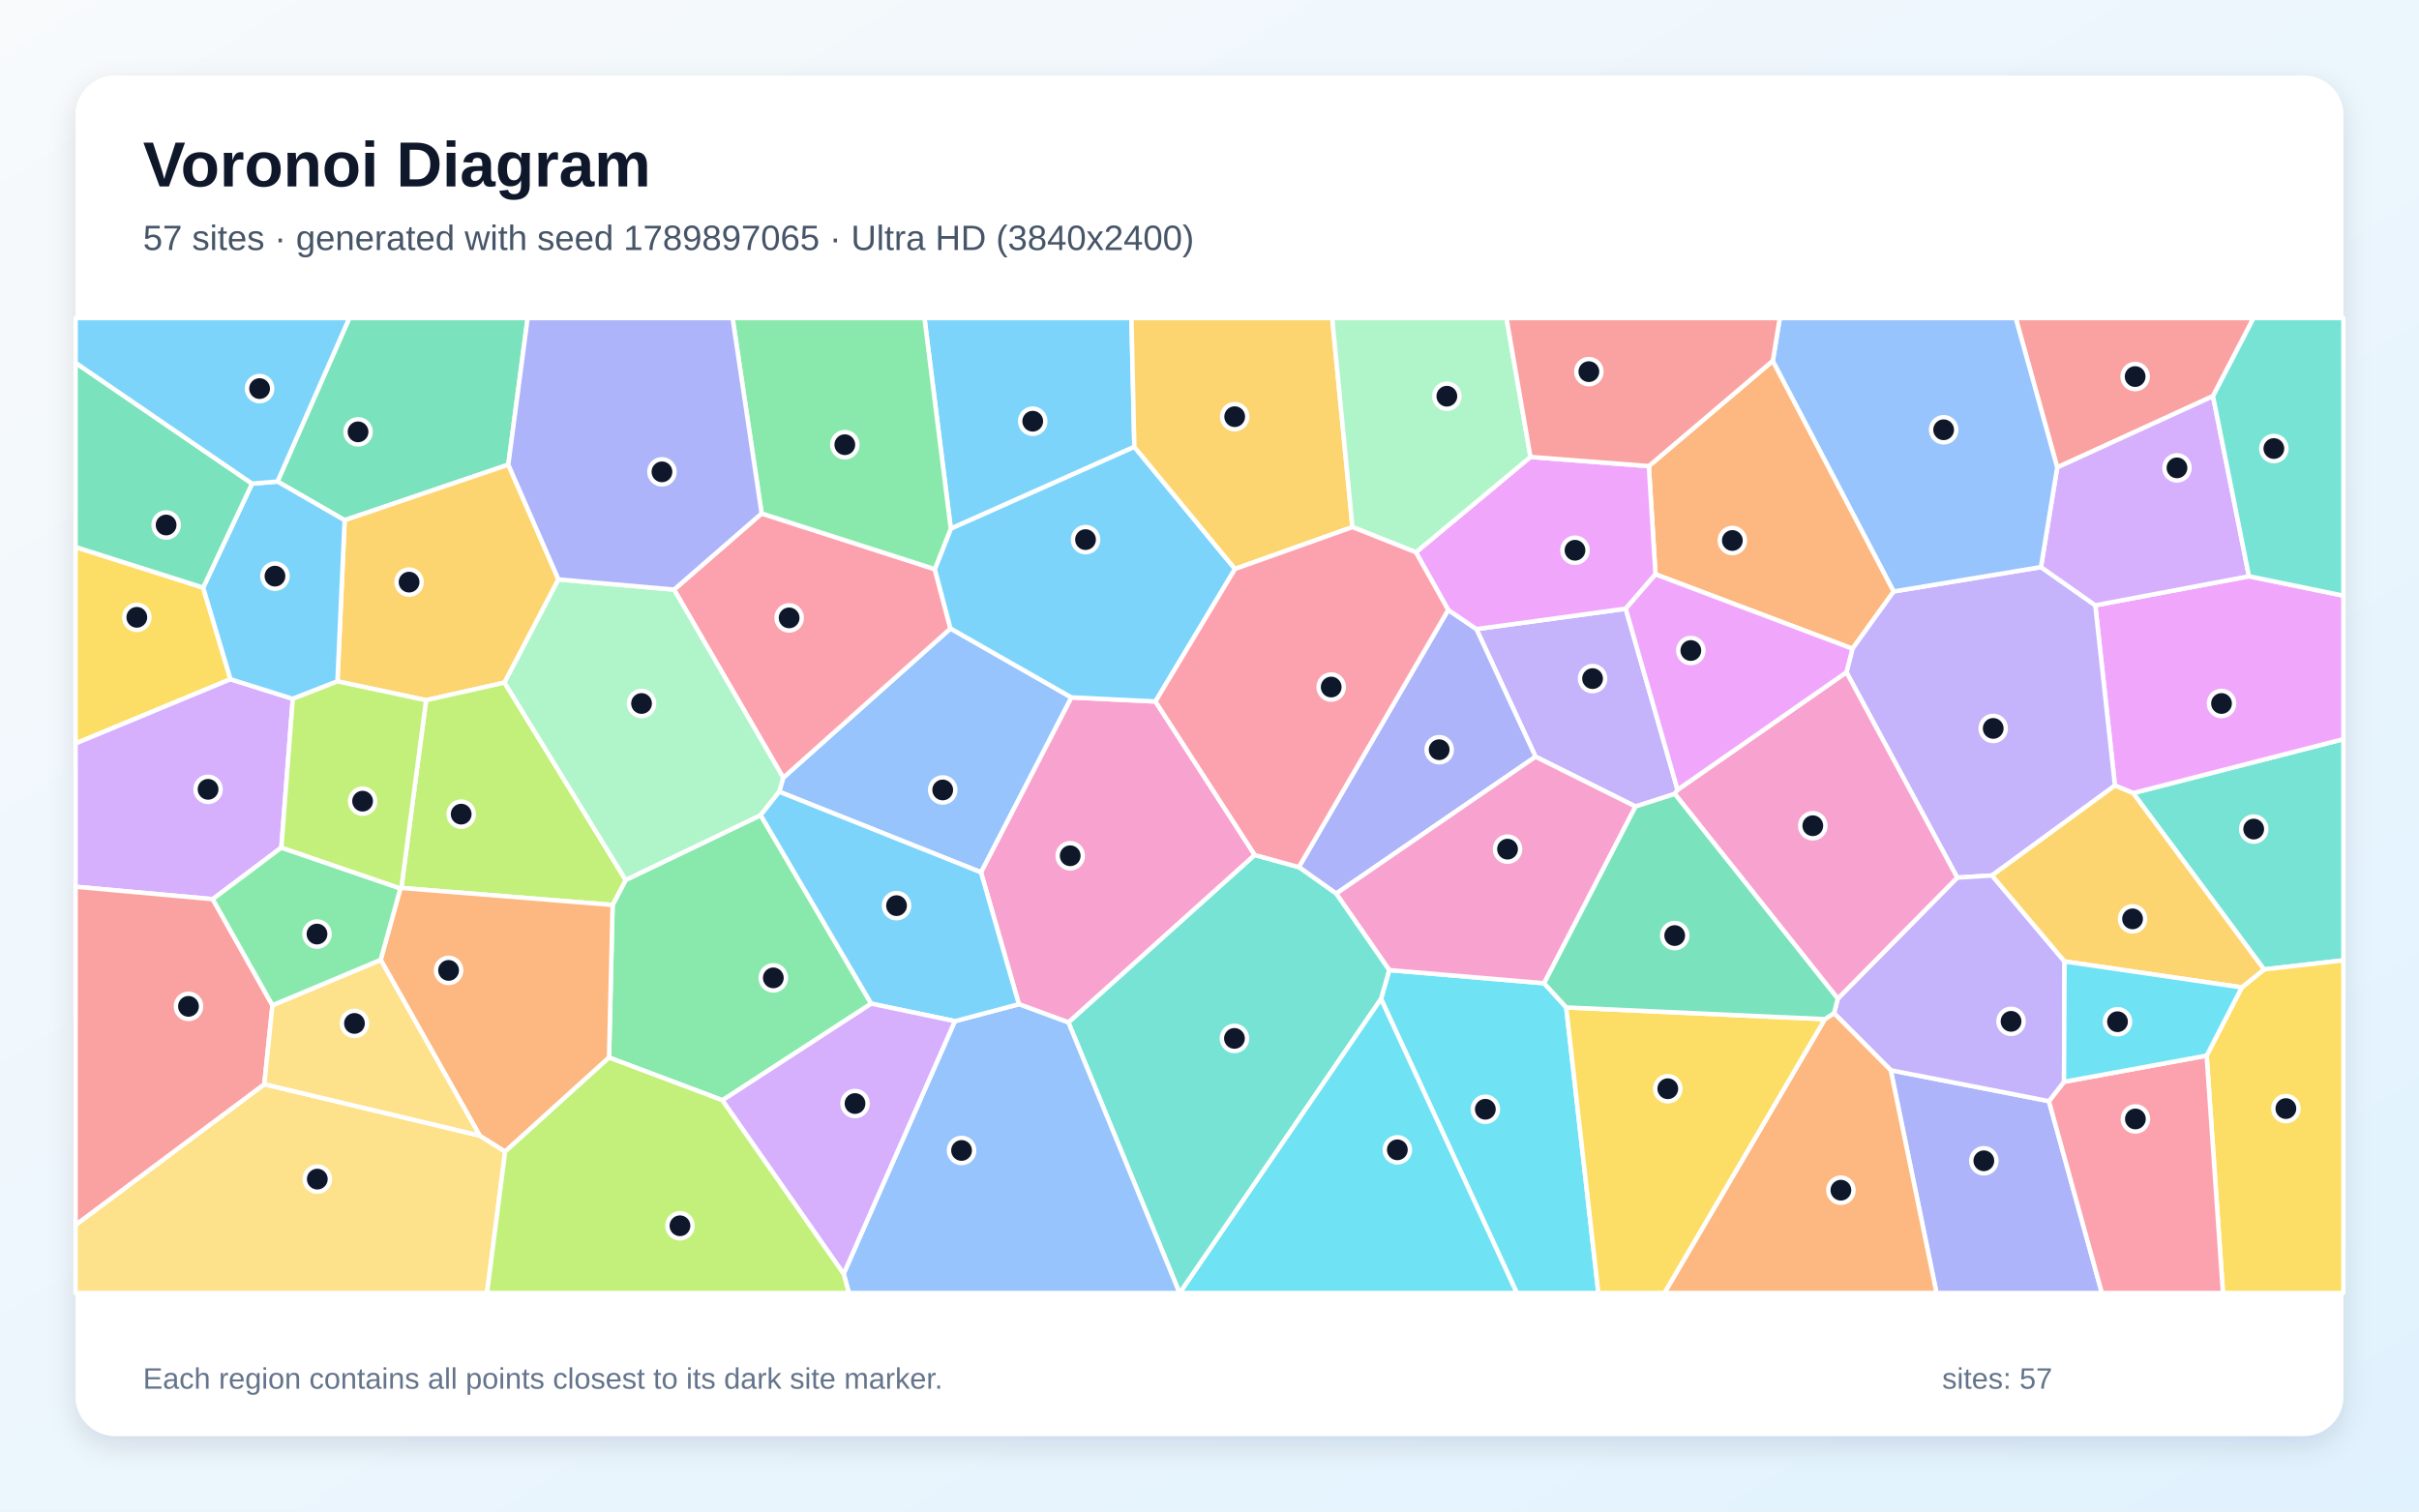
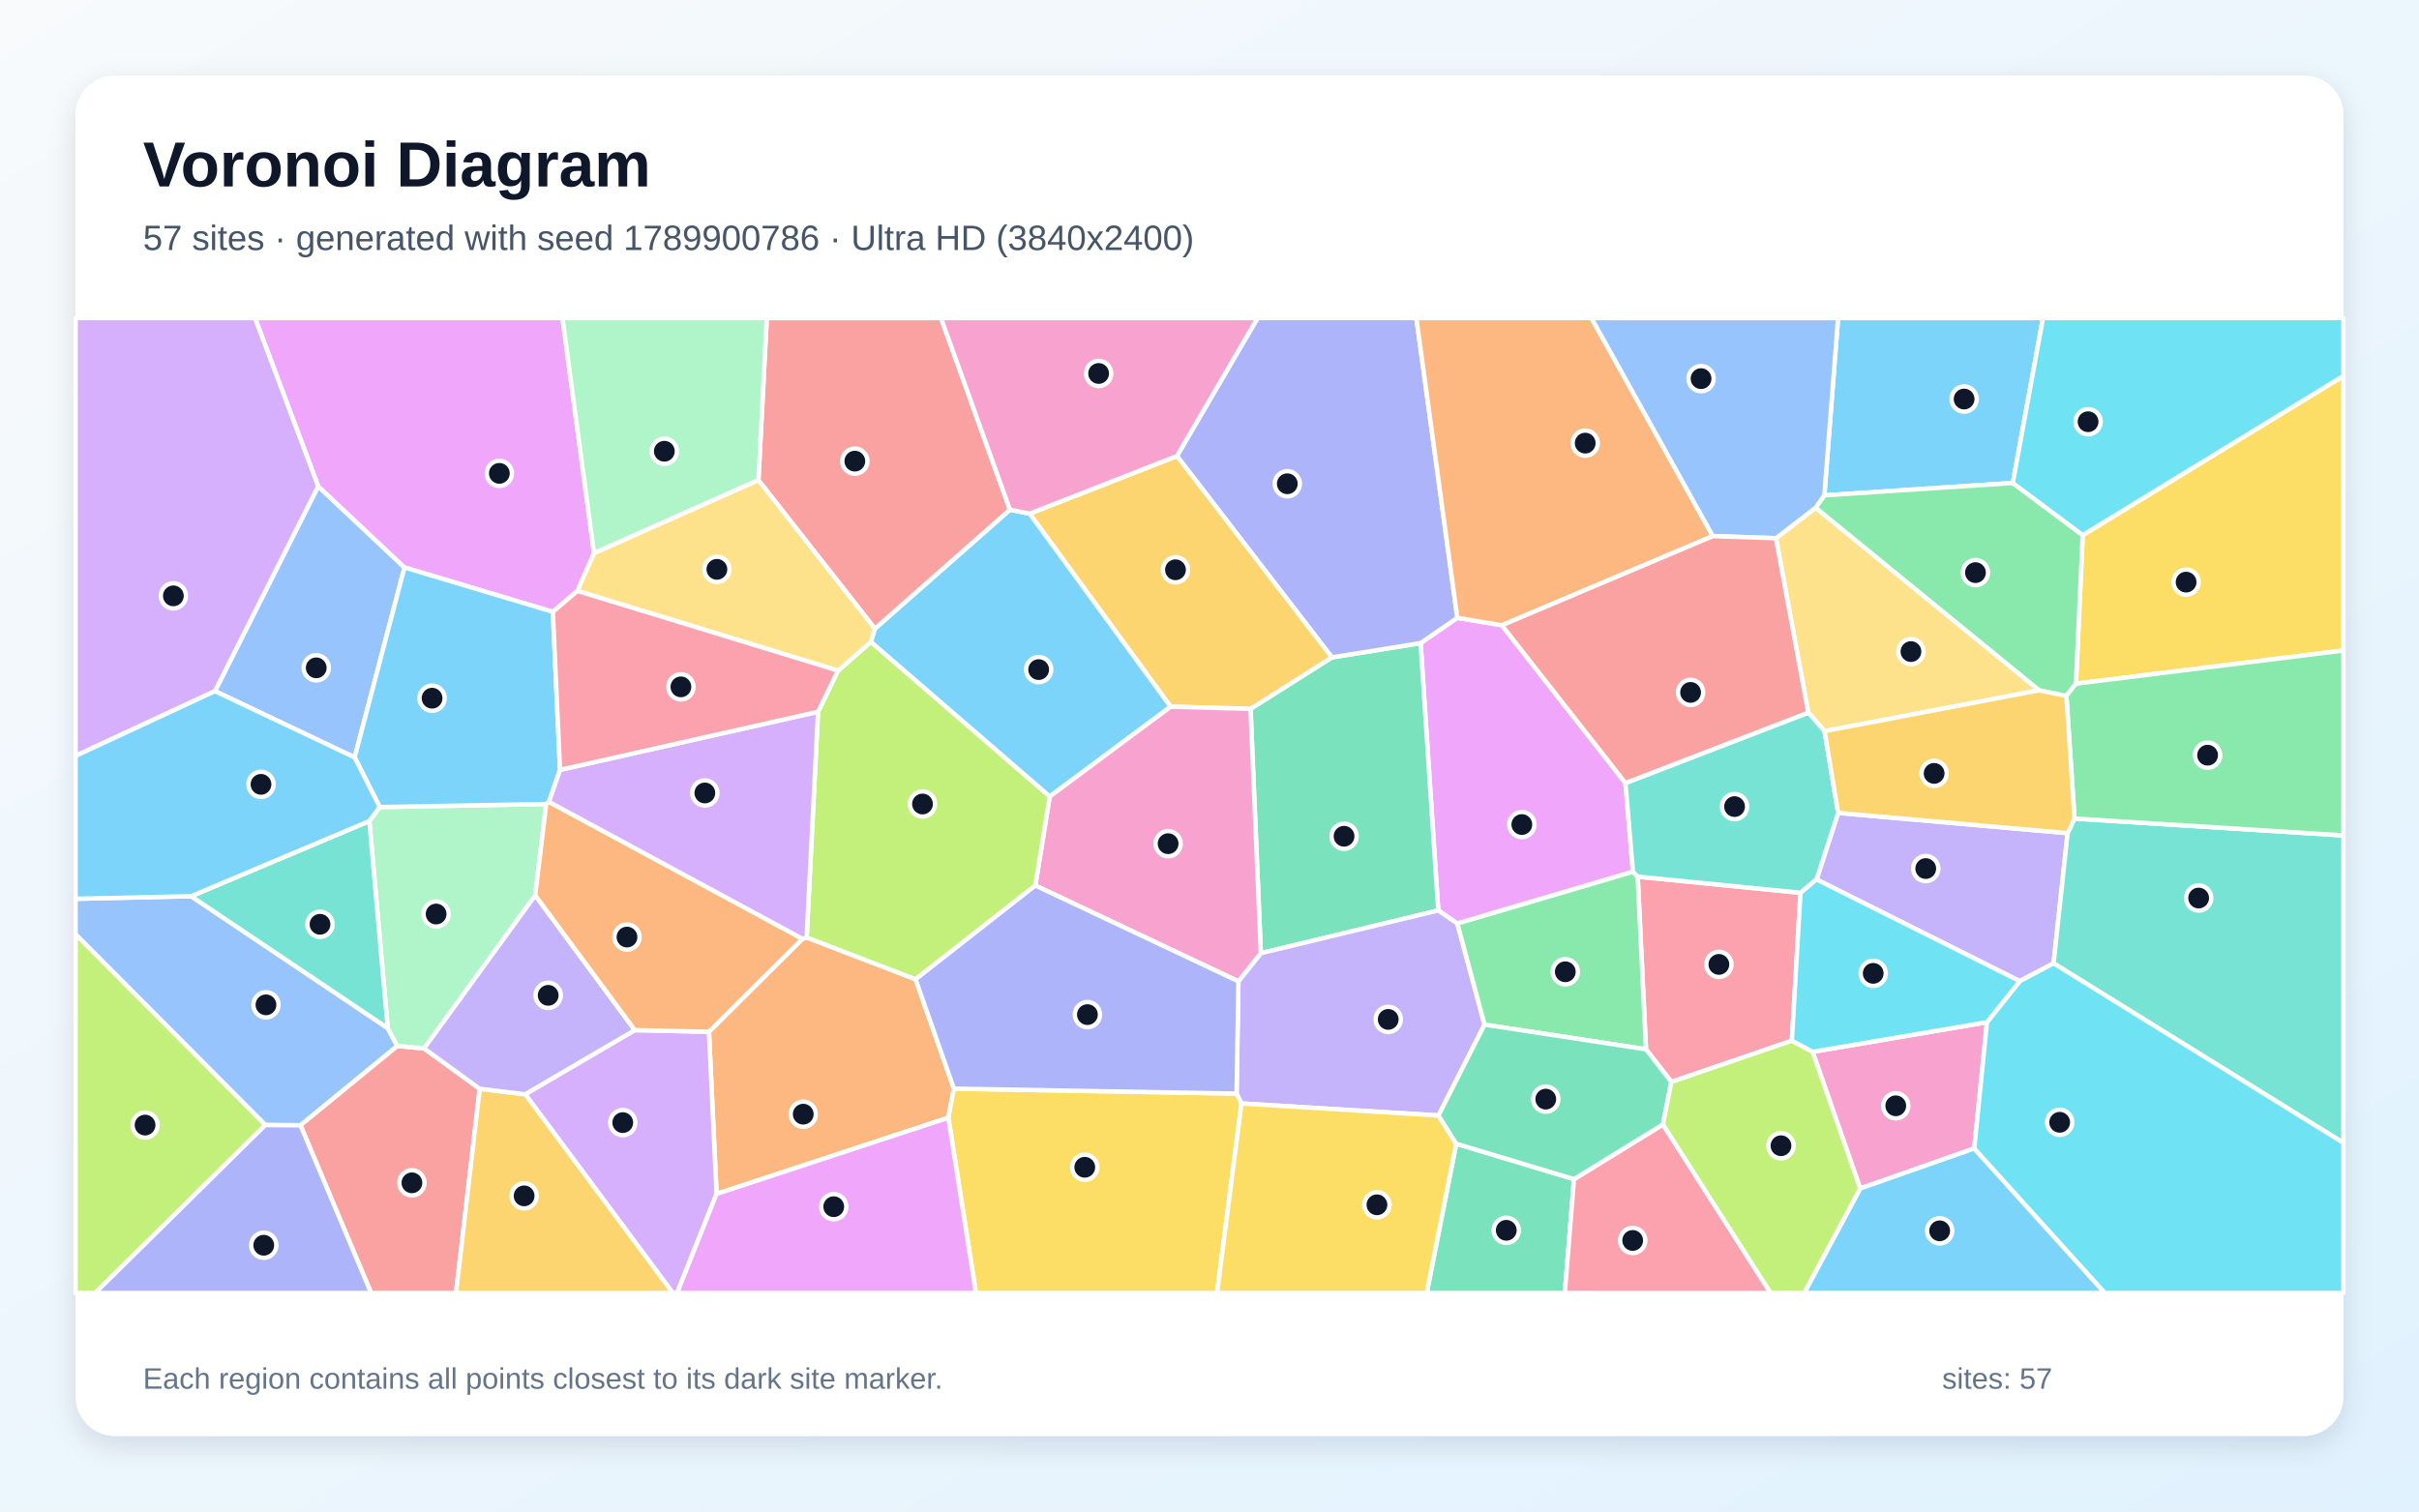
<svg xmlns="http://www.w3.org/2000/svg" width="3840" height="2400" viewBox="0 0 3840 2400" role="img" aria-labelledby="title description">
  <defs>
    <linearGradient id="background" x1="0" y1="0" x2="1" y2="1">
      <stop stop-color="#F8FAFC" />
      <stop offset="1" stop-color="#E0F2FE" />
    </linearGradient>
    <filter id="shadow" x="-5%" y="-5%" width="110%" height="110%">
      <feDropShadow dx="0" dy="15" stdDeviation="22" flood-color="#0F172A" flood-opacity=".12" />
    </filter>
  </defs>
  <rect width="3840" height="2400" fill="url(#background)" />
  <rect x="120" y="120" width="3600" height="2160" rx="63" fill="#FFFFFF" filter="url(#shadow)" />
  <g font-family="Arial, sans-serif">
    <text x="227" y="296" font-size="101" font-weight="700" fill="#0F172A">Voronoi Diagram</text>
-     <text x="227" y="397" font-size="56" fill="#475569">57 sites · generated with seed 1789897065 · Ultra HD (3840x2400)</text>
+     <text x="227" y="397" font-size="56" fill="#475569">57 sites · generated with seed 1789900786 · Ultra HD (3840x2400)</text>
  </g>
  <g stroke="#FFFFFF" stroke-width="7" stroke-linejoin="round">
-     <polygon points="1800.7,709.6 1509.3,839.5 1467.5,505.0 1796.1,505.0" fill="#38BDF8" fill-opacity="0.65" />
-     <polygon points="2663.0,1254.0 2658.6,1260.6 2596.3,1280.6 2437.6,1201.5 2343.7,998.9 2580.7,966.5" fill="#A78BFA" fill-opacity="0.65" />
-     <polygon points="1991.9,1357.6 1696.1,1623.5 1617.4,1594.5 1557.2,1385.0 1700.6,1107.3 1834.2,1113.8" fill="#F472B6" fill-opacity="0.65" />
-     <polygon points="2814.2,572.9 3006.2,939.1 2940.7,1030.0 2628.0,911.9 2617.4,740.1" fill="#FB923C" fill-opacity="0.65" />
-     <polygon points="322.5,933.0 365.9,1078.5 120.0,1180.5 120.0,868.6" fill="#FACC15" fill-opacity="0.65" />
-     <polygon points="1146.9,1747.0 966.8,1679.2 972.4,1436.9 993.2,1397.2 1207.5,1294.3 1383.0,1593.6" fill="#4ADE80" fill-opacity="0.65" />
-     <polygon points="3594.0,1539.3 3386.2,1259.3 3720.0,1173.6 3720.0,1524.8" fill="#2DD4BF" fill-opacity="0.65" />
-     <polygon points="1236.9,1257.1 1243.3,1234.9 1508.8,997.9 1700.6,1107.3 1557.2,1385.0" fill="#60A5FA" fill-opacity="0.65" />
-     <polygon points="3386.2,1259.3 3357.3,1247.3 3326.1,961.1 3570.1,915.0 3720.0,945.8 3720.0,1173.6" fill="#E879F9" fill-opacity="0.65" />
-     <polygon points="806.9,737.8 547.1,826.0 440.5,764.6 554.5,505.0 837.6,505.0" fill="#34D399" fill-opacity="0.65" />
-     <polygon points="3513.0,629.0 3265.7,742.2 3199.8,505.0 3577.4,505.0" fill="#F87171" fill-opacity="0.65" />
-     <polygon points="2121.1,1418.9 2061.8,1376.8 2298.9,968.4 2343.7,998.9 2437.6,1201.5" fill="#818CF8" fill-opacity="0.65" />
-     <polygon points="886.5,920.0 800.9,1083.8 676.4,1111.8 535.7,1081.9 547.1,826.0 806.9,737.8" fill="#FBBF24" fill-opacity="0.65" />
-     <polygon points="637.1,1409.9 676.4,1111.8 800.9,1083.8 993.2,1397.2 972.4,1436.9" fill="#A3E635" fill-opacity="0.65" />
-     <polygon points="446.6,1345.8 337.7,1427.7 120.0,1408.0 120.0,1180.5 365.9,1078.5 464.8,1109.6" fill="#C084FC" fill-opacity="0.65" />
-     <polygon points="1209.0,815.3 1483.9,903.7 1508.8,997.9 1243.3,1234.9 1070.0,936.2" fill="#FB7185" fill-opacity="0.65" />
-     <polygon points="2192.3,1586.1 2205.3,1540.3 2451.2,1561.2 2486.3,1599.6 2537.3,2053.0 2407.8,2053.0" fill="#22D3EE" fill-opacity="0.65" />
-     <polygon points="1070.0,936.2 1243.3,1234.9 1236.9,1257.1 1207.5,1294.3 993.2,1397.2 800.9,1083.8 886.5,920.0" fill="#86EFAC" fill-opacity="0.65" />
-     <polygon points="120.0,1944.9 419.6,1721.5 761.5,1803.1 801.9,1828.5 773.1,2053.0 120.0,2053.0" fill="#FCD34D" fill-opacity="0.65" />
-     <polygon points="400.1,767.9 440.5,764.6 547.1,826.0 535.7,1081.9 464.8,1109.6 365.9,1078.5 322.5,933.0" fill="#38BDF8" fill-opacity="0.65" />
-     <polygon points="1960.5,903.4 1834.2,1113.8 1700.6,1107.3 1508.8,997.9 1483.9,903.7 1509.3,839.5 1800.7,709.6" fill="#38BDF8" fill-opacity="0.65" />
-     <polygon points="3162.2,1390.1 3107.0,1393.5 2931.1,1067.4 2940.7,1030.0 3006.2,939.1 3239.9,900.4 3326.1,961.1 3357.3,1247.3" fill="#A78BFA" fill-opacity="0.65" />
-     <polygon points="2451.2,1561.2 2205.3,1540.3 2121.1,1418.9 2437.6,1201.5 2596.3,1280.6" fill="#F472B6" fill-opacity="0.65" />
-     <polygon points="801.9,1828.5 761.5,1803.1 604.3,1524.1 635.6,1410.6 637.1,1409.9 972.4,1436.9 966.8,1679.2" fill="#FB923C" fill-opacity="0.65" />
-     <polygon points="3502.9,1676.1 3558.7,1567.8 3594.0,1539.3 3720.0,1524.8 3720.0,2053.0 3528.8,2053.0" fill="#FACC15" fill-opacity="0.65" />
-     <polygon points="1483.9,903.7 1209.0,815.3 1162.9,505.0 1467.5,505.0 1509.3,839.5" fill="#4ADE80" fill-opacity="0.65" />
-     <polygon points="1696.1,1623.5 1991.9,1357.6 2061.8,1376.8 2121.1,1418.9 2205.3,1540.3 2192.3,1586.1 1872.9,2053.0 1872.4,2053.0" fill="#2DD4BF" fill-opacity="0.65" />
-     <polygon points="1339.3,2022.4 1515.8,1621.4 1617.4,1594.5 1696.1,1623.5 1872.4,2053.0 1347.5,2053.0" fill="#60A5FA" fill-opacity="0.65" />
-     <polygon points="2247.6,876.9 2429.5,725.5 2617.4,740.1 2628.0,911.9 2580.7,966.5 2343.7,998.9 2298.9,968.4" fill="#E879F9" fill-opacity="0.65" />
-     <polygon points="400.1,767.9 322.5,933.0 120.0,868.6 120.0,576.1" fill="#34D399" fill-opacity="0.65" />
-     <polygon points="432.5,1596.2 419.6,1721.5 120.0,1944.9 120.0,1408.0 337.7,1427.7" fill="#F87171" fill-opacity="0.65" />
-     <polygon points="3001.4,1699.3 3252.5,1748.4 3336.6,2053.0 3074.1,2053.0" fill="#818CF8" fill-opacity="0.65" />
-     <polygon points="2146.9,836.9 1960.5,903.4 1800.7,709.6 1796.1,505.0 2114.8,505.0" fill="#FBBF24" fill-opacity="0.65" />
-     <polygon points="801.9,1828.5 966.8,1679.2 1146.9,1747.0 1339.3,2022.4 1347.5,2053.0 773.1,2053.0" fill="#A3E635" fill-opacity="0.65" />
-     <polygon points="3570.1,915.0 3326.1,961.1 3239.9,900.4 3265.7,742.2 3513.0,629.0" fill="#C084FC" fill-opacity="0.65" />
-     <polygon points="3252.5,1748.4 3276.5,1717.7 3502.9,1676.1 3528.8,2053.0 3336.6,2053.0" fill="#FB7185" fill-opacity="0.65" />
-     <polygon points="2192.3,1586.1 2407.8,2053.0 1872.9,2053.0" fill="#22D3EE" fill-opacity="0.65" />
-     <polygon points="2429.5,725.5 2247.6,876.9 2146.9,836.9 2114.8,505.0 2391.4,505.0" fill="#86EFAC" fill-opacity="0.65" />
-     <polygon points="604.3,1524.1 761.5,1803.1 419.6,1721.5 432.5,1596.2" fill="#FCD34D" fill-opacity="0.65" />
-     <polygon points="440.5,764.6 400.1,767.9 120.0,576.1 120.0,505.0 554.5,505.0" fill="#38BDF8" fill-opacity="0.65" />
-     <polygon points="1515.8,1621.4 1383.0,1593.6 1207.5,1294.3 1236.9,1257.1 1557.2,1385.0 1617.4,1594.5" fill="#38BDF8" fill-opacity="0.65" />
-     <polygon points="3277.3,1526.6 3276.5,1717.7 3252.5,1748.4 3001.4,1699.3 2911.4,1608.7 2917.3,1585.7 3107.0,1393.5 3162.2,1390.1" fill="#A78BFA" fill-opacity="0.65" />
-     <polygon points="2917.3,1585.7 2658.6,1260.6 2663.0,1254.0 2931.1,1067.4 3107.0,1393.5" fill="#F472B6" fill-opacity="0.65" />
-     <polygon points="2896.8,1618.2 2911.4,1608.7 3001.4,1699.3 3074.1,2053.0 2642.1,2053.0" fill="#FB923C" fill-opacity="0.65" />
-     <polygon points="2486.3,1599.6 2896.8,1618.2 2642.1,2053.0 2537.3,2053.0" fill="#FACC15" fill-opacity="0.65" />
-     <polygon points="635.6,1410.6 604.3,1524.1 432.5,1596.2 337.7,1427.7 446.6,1345.8" fill="#4ADE80" fill-opacity="0.65" />
-     <polygon points="3570.1,915.0 3513.0,629.0 3577.4,505.0 3720.0,505.0 3720.0,945.8" fill="#2DD4BF" fill-opacity="0.65" />
-     <polygon points="3265.7,742.2 3239.9,900.4 3006.2,939.1 2814.2,572.9 2825.3,505.0 3199.8,505.0" fill="#60A5FA" fill-opacity="0.65" />
-     <polygon points="2931.1,1067.4 2663.0,1254.0 2580.7,966.5 2628.0,911.9 2940.7,1030.0" fill="#E879F9" fill-opacity="0.65" />
-     <polygon points="2917.3,1585.7 2911.4,1608.7 2896.8,1618.2 2486.3,1599.6 2451.2,1561.2 2596.3,1280.6 2658.6,1260.6" fill="#34D399" fill-opacity="0.65" />
-     <polygon points="2814.2,572.9 2617.4,740.1 2429.5,725.5 2391.4,505.0 2825.3,505.0" fill="#F87171" fill-opacity="0.65" />
-     <polygon points="1209.0,815.3 1070.0,936.2 886.5,920.0 806.9,737.8 837.6,505.0 1162.9,505.0" fill="#818CF8" fill-opacity="0.65" />
-     <polygon points="3558.7,1567.8 3277.3,1526.6 3162.2,1390.1 3357.3,1247.3 3386.2,1259.3 3594.0,1539.3" fill="#FBBF24" fill-opacity="0.65" />
-     <polygon points="635.6,1410.6 446.6,1345.8 464.8,1109.6 535.7,1081.9 676.4,1111.8 637.1,1409.9" fill="#A3E635" fill-opacity="0.65" />
-     <polygon points="1146.9,1747.0 1383.0,1593.6 1515.8,1621.4 1339.3,2022.4" fill="#C084FC" fill-opacity="0.65" />
-     <polygon points="2146.9,836.9 2247.6,876.9 2298.9,968.4 2061.8,1376.8 1991.9,1357.6 1834.2,1113.8 1960.5,903.4" fill="#FB7185" fill-opacity="0.65" />
-     <polygon points="3276.5,1717.7 3277.3,1526.6 3558.7,1567.8 3502.9,1676.1" fill="#22D3EE" fill-opacity="0.65" />
+     <polygon points="3195.2,766.9 2896.0,786.5 2917.8,505.0 3243.1,505.0" fill="#38BDF8" fill-opacity="0.65" />
+     <polygon points="2883.7,1396.4 2917.9,1290.7 3282.2,1322.9 3259.9,1529.6 3206.2,1557.9" fill="#A78BFA" fill-opacity="0.65" />
+     <polygon points="3154.2,1623.0 3134.0,1823.5 2952.9,1887.1 2877.4,1670.1" fill="#F472B6" fill-opacity="0.65" />
+     <polygon points="1137.5,1895.7 1125.4,1638.3 1273.8,1490.6 1280.5,1488.5 1453.4,1554.9 1514.2,1728.5 1505.4,1774.7" fill="#FB923C" fill-opacity="0.65" />
+     <polygon points="3295.4,1085.6 3306.1,849.7 3720.0,596.9 3720.0,1032.8" fill="#FACC15" fill-opacity="0.65" />
+     <polygon points="3306.1,849.7 3295.4,1085.6 3280.2,1105.0 3236.7,1096.1 2882.0,806.3 2896.0,786.5 3195.2,766.9" fill="#4ADE80" fill-opacity="0.65" />
+     <polygon points="3259.9,1529.6 3282.2,1322.9 3293.1,1299.7 3720.0,1326.5 3720.0,1814.7" fill="#2DD4BF" fill-opacity="0.65" />
+     <polygon points="421.2,1786.3 120.0,1483.6 120.0,1427.1 303.4,1423.0 615.5,1632.5 630.7,1660.9 477.0,1786.8" fill="#60A5FA" fill-opacity="0.65" />
+     <polygon points="2384.1,992.8 2580.3,1243.3 2592.2,1384.2 2313.5,1466.4 2283.1,1445.6 2255.1,1021.1 2313.4,981.0" fill="#E879F9" fill-opacity="0.65" />
+     <polygon points="2001.5,1513.5 1985.1,1125.5 2114.3,1043.8 2255.1,1021.1 2283.1,1445.6" fill="#34D399" fill-opacity="0.65" />
+     <polygon points="477.0,1786.8 630.7,1660.9 673.2,1664.7 761.5,1728.8 723.9,2053.0 589.1,2053.0" fill="#F87171" fill-opacity="0.65" />
+     <polygon points="2313.4,981.0 2255.1,1021.1 2114.3,1043.8 1868.3,724.1 1996.3,505.0 2248.4,505.0" fill="#818CF8" fill-opacity="0.65" />
+     <polygon points="1868.3,724.1 2114.3,1043.8 1985.1,1125.5 1858.2,1122.1 1634.5,815.6" fill="#FBBF24" fill-opacity="0.65" />
+     <polygon points="120.0,1483.6 421.2,1786.3 151.1,2053.0 120.0,2053.0" fill="#A3E635" fill-opacity="0.65" />
+     <polygon points="833.7,1737.5 1007.7,1635.6 1125.4,1638.3 1137.5,1895.7 1074.8,2053.0 1068.0,2053.0" fill="#C084FC" fill-opacity="0.65" />
+     <polygon points="2844.5,1652.4 2653.2,1717.9 2612.9,1666.1 2599.7,1391.9 2858.1,1417.6" fill="#FB7185" fill-opacity="0.65" />
+     <polygon points="3306.1,849.7 3195.2,766.9 3243.1,505.0 3720.0,505.0 3720.0,596.9" fill="#22D3EE" fill-opacity="0.65" />
+     <polygon points="602.8,1281.5 867.1,1276.6 849.6,1421.6 673.2,1664.7 630.7,1660.9 615.5,1632.5 586.3,1303.7" fill="#86EFAC" fill-opacity="0.65" />
+     <polygon points="2819.2,854.6 2882.0,806.3 3236.7,1096.1 2896.4,1160.9 2870.5,1131.5" fill="#FCD34D" fill-opacity="0.65" />
+     <polygon points="1382.3,1019.3 1388.8,998.2 1603.2,809.3 1634.5,815.6 1858.2,1122.1 1666.3,1264.8" fill="#38BDF8" fill-opacity="0.65" />
+     <polygon points="2952.9,1887.1 3134.0,1823.5 3341.4,2053.0 2864.0,2053.0" fill="#38BDF8" fill-opacity="0.65" />
+     <polygon points="2356.6,1626.9 2283.5,1771.2 1970.7,1752.1 1963.0,1736.4 1965.9,1558.2 2001.5,1513.5 2283.1,1445.6 2313.5,1466.4" fill="#A78BFA" fill-opacity="0.65" />
+     <polygon points="1965.9,1558.2 1643.5,1406.0 1666.3,1264.8 1858.2,1122.1 1985.1,1125.5 2001.5,1513.5" fill="#F472B6" fill-opacity="0.65" />
+     <polygon points="2719.0,851.2 2384.1,992.8 2313.4,981.0 2248.4,505.0 2526.3,505.0" fill="#FB923C" fill-opacity="0.65" />
+     <polygon points="1505.4,1774.7 1514.2,1728.5 1963.0,1736.4 1970.7,1752.1 1932.0,2053.0 1549.2,2053.0" fill="#FACC15" fill-opacity="0.65" />
+     <polygon points="3293.1,1299.7 3280.2,1105.0 3295.4,1085.6 3720.0,1032.8 3720.0,1326.5" fill="#4ADE80" fill-opacity="0.65" />
+     <polygon points="586.3,1303.7 615.5,1632.5 303.4,1423.0" fill="#2DD4BF" fill-opacity="0.65" />
+     <polygon points="341.2,1097.4 505.1,772.1 642.1,901.0 563.0,1202.6" fill="#60A5FA" fill-opacity="0.65" />
+     <polygon points="943.0,878.4 916.6,938.3 877.6,971.5 642.1,901.0 505.1,772.1 404.8,505.0 892.9,505.0" fill="#E879F9" fill-opacity="0.65" />
+     <polygon points="2311.6,1816.0 2498.6,1872.3 2484.1,2053.0 2264.8,2053.0" fill="#34D399" fill-opacity="0.65" />
+     <polygon points="1603.2,809.3 1388.8,998.2 1203.9,762.4 1217.2,505.0 1493.8,505.0" fill="#F87171" fill-opacity="0.65" />
+     <polygon points="421.2,1786.3 477.0,1786.8 589.1,2053.0 151.1,2053.0" fill="#818CF8" fill-opacity="0.65" />
+     <polygon points="761.5,1728.8 833.7,1737.5 1068.0,2053.0 723.9,2053.0" fill="#FBBF24" fill-opacity="0.65" />
+     <polygon points="1298.6,1130.1 1330.3,1064.8 1382.3,1019.3 1666.3,1264.8 1643.5,1406.0 1453.4,1554.9 1280.5,1488.5" fill="#A3E635" fill-opacity="0.65" />
+     <polygon points="505.1,772.1 341.2,1097.4 120.0,1200.2 120.0,505.0 404.8,505.0" fill="#C084FC" fill-opacity="0.65" />
+     <polygon points="2498.6,1872.3 2639.8,1785.4 2810.8,2053.0 2484.1,2053.0" fill="#FB7185" fill-opacity="0.65" />
+     <polygon points="3134.0,1823.5 3154.2,1623.0 3206.2,1557.9 3259.9,1529.6 3720.0,1814.7 3720.0,2053.0 3341.4,2053.0" fill="#22D3EE" fill-opacity="0.65" />
+     <polygon points="1203.9,762.4 943.0,878.4 892.9,505.0 1217.2,505.0" fill="#86EFAC" fill-opacity="0.65" />
+     <polygon points="1203.9,762.4 1388.8,998.2 1382.3,1019.3 1330.3,1064.8 916.6,938.3 943.0,878.4" fill="#FCD34D" fill-opacity="0.65" />
+     <polygon points="889.0,1222.4 871.4,1273.2 867.1,1276.6 602.8,1281.5 563.0,1202.6 642.1,901.0 877.6,971.5" fill="#38BDF8" fill-opacity="0.65" />
+     <polygon points="341.2,1097.4 563.0,1202.6 602.8,1281.5 586.3,1303.7 303.4,1423.0 120.0,1427.1 120.0,1200.2" fill="#38BDF8" fill-opacity="0.65" />
+     <polygon points="1007.7,1635.6 833.7,1737.5 761.5,1728.8 673.2,1664.7 849.6,1421.6" fill="#A78BFA" fill-opacity="0.65" />
+     <polygon points="1868.3,724.1 1634.5,815.6 1603.2,809.3 1493.8,505.0 1996.3,505.0" fill="#F472B6" fill-opacity="0.65" />
+     <polygon points="1007.7,1635.6 849.6,1421.6 867.1,1276.6 871.4,1273.2 1273.8,1490.6 1125.4,1638.3" fill="#FB923C" fill-opacity="0.65" />
+     <polygon points="1970.7,1752.1 2283.5,1771.2 2311.6,1816.0 2264.8,2053.0 1932.0,2053.0" fill="#FACC15" fill-opacity="0.65" />
+     <polygon points="2356.6,1626.9 2313.5,1466.4 2592.2,1384.2 2599.7,1391.9 2612.9,1666.1" fill="#4ADE80" fill-opacity="0.65" />
+     <polygon points="2858.1,1417.6 2599.7,1391.9 2592.2,1384.2 2580.3,1243.3 2870.5,1131.5 2896.4,1160.9 2917.9,1290.7 2883.7,1396.4" fill="#2DD4BF" fill-opacity="0.65" />
+     <polygon points="2819.2,854.6 2719.0,851.2 2526.3,505.0 2917.8,505.0 2896.0,786.5 2882.0,806.3" fill="#60A5FA" fill-opacity="0.65" />
+     <polygon points="1137.5,1895.7 1505.4,1774.7 1549.2,2053.0 1074.8,2053.0" fill="#E879F9" fill-opacity="0.65" />
+     <polygon points="2639.8,1785.4 2498.6,1872.3 2311.6,1816.0 2283.5,1771.2 2356.6,1626.9 2612.9,1666.1 2653.2,1717.9" fill="#34D399" fill-opacity="0.65" />
+     <polygon points="2580.3,1243.3 2384.1,992.8 2719.0,851.2 2819.2,854.6 2870.5,1131.5" fill="#F87171" fill-opacity="0.65" />
+     <polygon points="1514.2,1728.5 1453.4,1554.9 1643.5,1406.0 1965.9,1558.2 1963.0,1736.4" fill="#818CF8" fill-opacity="0.65" />
+     <polygon points="2896.4,1160.9 3236.7,1096.1 3280.2,1105.0 3293.1,1299.7 3282.2,1322.9 2917.9,1290.7" fill="#FBBF24" fill-opacity="0.65" />
+     <polygon points="2639.8,1785.4 2653.2,1717.9 2844.5,1652.4 2877.4,1670.1 2952.9,1887.1 2864.0,2053.0 2810.8,2053.0" fill="#A3E635" fill-opacity="0.65" />
+     <polygon points="871.4,1273.2 889.0,1222.4 1298.6,1130.1 1280.5,1488.5 1273.8,1490.6" fill="#C084FC" fill-opacity="0.65" />
+     <polygon points="889.0,1222.4 877.6,971.5 916.6,938.3 1330.3,1064.8 1298.6,1130.1" fill="#FB7185" fill-opacity="0.65" />
+     <polygon points="2844.5,1652.4 2858.1,1417.6 2883.7,1396.4 3206.2,1557.9 3154.2,1623.0 2877.4,1670.1" fill="#22D3EE" fill-opacity="0.65" />
  </g>
  <g>
-     <circle cx="1639.4" cy="668.8" r="20" fill="#0F172A" stroke="#FFFFFF" stroke-width="7" />
-     <circle cx="2528.1" cy="1077.5" r="20" fill="#0F172A" stroke="#FFFFFF" stroke-width="7" />
-     <circle cx="1698.9" cy="1358.8" r="20" fill="#0F172A" stroke="#FFFFFF" stroke-width="7" />
-     <circle cx="2750.0" cy="858.2" r="20" fill="#0F172A" stroke="#FFFFFF" stroke-width="7" />
-     <circle cx="217.2" cy="980.2" r="20" fill="#0F172A" stroke="#FFFFFF" stroke-width="7" />
-     <circle cx="1227.6" cy="1552.7" r="20" fill="#0F172A" stroke="#FFFFFF" stroke-width="7" />
-     <circle cx="3577.6" cy="1316.4" r="20" fill="#0F172A" stroke="#FFFFFF" stroke-width="7" />
-     <circle cx="1496.5" cy="1254.3" r="20" fill="#0F172A" stroke="#FFFFFF" stroke-width="7" />
-     <circle cx="3526.5" cy="1117.0" r="20" fill="#0F172A" stroke="#FFFFFF" stroke-width="7" />
-     <circle cx="568.4" cy="685.7" r="20" fill="#0F172A" stroke="#FFFFFF" stroke-width="7" />
-     <circle cx="3389.4" cy="597.9" r="20" fill="#0F172A" stroke="#FFFFFF" stroke-width="7" />
-     <circle cx="2284.6" cy="1190.4" r="20" fill="#0F172A" stroke="#FFFFFF" stroke-width="7" />
-     <circle cx="649.4" cy="924.3" r="20" fill="#0F172A" stroke="#FFFFFF" stroke-width="7" />
-     <circle cx="732.1" cy="1292.7" r="20" fill="#0F172A" stroke="#FFFFFF" stroke-width="7" />
-     <circle cx="330.3" cy="1253.3" r="20" fill="#0F172A" stroke="#FFFFFF" stroke-width="7" />
-     <circle cx="1252.7" cy="981.1" r="20" fill="#0F172A" stroke="#FFFFFF" stroke-width="7" />
-     <circle cx="2357.9" cy="1761.3" r="20" fill="#0F172A" stroke="#FFFFFF" stroke-width="7" />
-     <circle cx="1018.4" cy="1117.0" r="20" fill="#0F172A" stroke="#FFFFFF" stroke-width="7" />
-     <circle cx="503.7" cy="1872.2" r="20" fill="#0F172A" stroke="#FFFFFF" stroke-width="7" />
-     <circle cx="436.5" cy="914.8" r="20" fill="#0F172A" stroke="#FFFFFF" stroke-width="7" />
-     <circle cx="1723.2" cy="856.8" r="20" fill="#0F172A" stroke="#FFFFFF" stroke-width="7" />
-     <circle cx="3164.1" cy="1156.6" r="20" fill="#0F172A" stroke="#FFFFFF" stroke-width="7" />
-     <circle cx="2393.1" cy="1348.3" r="20" fill="#0F172A" stroke="#FFFFFF" stroke-width="7" />
-     <circle cx="712.1" cy="1540.8" r="20" fill="#0F172A" stroke="#FFFFFF" stroke-width="7" />
-     <circle cx="3628.7" cy="1760.2" r="20" fill="#0F172A" stroke="#FFFFFF" stroke-width="7" />
-     <circle cx="1341.1" cy="706.1" r="20" fill="#0F172A" stroke="#FFFFFF" stroke-width="7" />
-     <circle cx="1959.6" cy="1648.8" r="20" fill="#0F172A" stroke="#FFFFFF" stroke-width="7" />
-     <circle cx="1526.4" cy="1826.7" r="20" fill="#0F172A" stroke="#FFFFFF" stroke-width="7" />
-     <circle cx="2500.2" cy="873.7" r="20" fill="#0F172A" stroke="#FFFFFF" stroke-width="7" />
-     <circle cx="263.7" cy="833.6" r="20" fill="#0F172A" stroke="#FFFFFF" stroke-width="7" />
-     <circle cx="299.2" cy="1597.9" r="20" fill="#0F172A" stroke="#FFFFFF" stroke-width="7" />
-     <circle cx="3149.2" cy="1843.1" r="20" fill="#0F172A" stroke="#FFFFFF" stroke-width="7" />
-     <circle cx="1960.0" cy="661.6" r="20" fill="#0F172A" stroke="#FFFFFF" stroke-width="7" />
-     <circle cx="1079.4" cy="1946.3" r="20" fill="#0F172A" stroke="#FFFFFF" stroke-width="7" />
-     <circle cx="3455.8" cy="742.9" r="20" fill="#0F172A" stroke="#FFFFFF" stroke-width="7" />
-     <circle cx="3389.8" cy="1776.7" r="20" fill="#0F172A" stroke="#FFFFFF" stroke-width="7" />
-     <circle cx="2218.2" cy="1825.7" r="20" fill="#0F172A" stroke="#FFFFFF" stroke-width="7" />
-     <circle cx="2296.8" cy="629.1" r="20" fill="#0F172A" stroke="#FFFFFF" stroke-width="7" />
-     <circle cx="562.7" cy="1625.0" r="20" fill="#0F172A" stroke="#FFFFFF" stroke-width="7" />
-     <circle cx="412.1" cy="617.0" r="20" fill="#0F172A" stroke="#FFFFFF" stroke-width="7" />
-     <circle cx="1423.2" cy="1438.0" r="20" fill="#0F172A" stroke="#FFFFFF" stroke-width="7" />
-     <circle cx="3192.4" cy="1621.7" r="20" fill="#0F172A" stroke="#FFFFFF" stroke-width="7" />
-     <circle cx="2877.7" cy="1311.1" r="20" fill="#0F172A" stroke="#FFFFFF" stroke-width="7" />
-     <circle cx="2922.3" cy="1889.8" r="20" fill="#0F172A" stroke="#FFFFFF" stroke-width="7" />
-     <circle cx="2647.5" cy="1728.7" r="20" fill="#0F172A" stroke="#FFFFFF" stroke-width="7" />
-     <circle cx="503.2" cy="1483.1" r="20" fill="#0F172A" stroke="#FFFFFF" stroke-width="7" />
-     <circle cx="3609.6" cy="712.2" r="20" fill="#0F172A" stroke="#FFFFFF" stroke-width="7" />
-     <circle cx="3085.4" cy="682.4" r="20" fill="#0F172A" stroke="#FFFFFF" stroke-width="7" />
-     <circle cx="2684.1" cy="1032.9" r="20" fill="#0F172A" stroke="#FFFFFF" stroke-width="7" />
-     <circle cx="2658.5" cy="1485.5" r="20" fill="#0F172A" stroke="#FFFFFF" stroke-width="7" />
-     <circle cx="2522.2" cy="590.1" r="20" fill="#0F172A" stroke="#FFFFFF" stroke-width="7" />
-     <circle cx="1050.8" cy="749.2" r="20" fill="#0F172A" stroke="#FFFFFF" stroke-width="7" />
-     <circle cx="3385.3" cy="1459.0" r="20" fill="#0F172A" stroke="#FFFFFF" stroke-width="7" />
-     <circle cx="575.6" cy="1272.1" r="20" fill="#0F172A" stroke="#FFFFFF" stroke-width="7" />
-     <circle cx="1357.3" cy="1752.2" r="20" fill="#0F172A" stroke="#FFFFFF" stroke-width="7" />
-     <circle cx="2113.2" cy="1090.9" r="20" fill="#0F172A" stroke="#FFFFFF" stroke-width="7" />
-     <circle cx="3361.4" cy="1622.3" r="20" fill="#0F172A" stroke="#FFFFFF" stroke-width="7" />
+     <circle cx="3117.9" cy="633.6" r="20" fill="#0F172A" stroke="#FFFFFF" stroke-width="7" />
+     <circle cx="3057.0" cy="1379.1" r="20" fill="#0F172A" stroke="#FFFFFF" stroke-width="7" />
+     <circle cx="3009.4" cy="1755.8" r="20" fill="#0F172A" stroke="#FFFFFF" stroke-width="7" />
+     <circle cx="1275.1" cy="1769.1" r="20" fill="#0F172A" stroke="#FFFFFF" stroke-width="7" />
+     <circle cx="3470.3" cy="924.3" r="20" fill="#0F172A" stroke="#FFFFFF" stroke-width="7" />
+     <circle cx="3135.9" cy="909.2" r="20" fill="#0F172A" stroke="#FFFFFF" stroke-width="7" />
+     <circle cx="3490.2" cy="1425.9" r="20" fill="#0F172A" stroke="#FFFFFF" stroke-width="7" />
+     <circle cx="422.2" cy="1595.5" r="20" fill="#0F172A" stroke="#FFFFFF" stroke-width="7" />
+     <circle cx="2415.8" cy="1309.2" r="20" fill="#0F172A" stroke="#FFFFFF" stroke-width="7" />
+     <circle cx="2133.6" cy="1327.8" r="20" fill="#0F172A" stroke="#FFFFFF" stroke-width="7" />
+     <circle cx="653.9" cy="1878.1" r="20" fill="#0F172A" stroke="#FFFFFF" stroke-width="7" />
+     <circle cx="2043.5" cy="768.1" r="20" fill="#0F172A" stroke="#FFFFFF" stroke-width="7" />
+     <circle cx="1866.0" cy="904.7" r="20" fill="#0F172A" stroke="#FFFFFF" stroke-width="7" />
+     <circle cx="230.3" cy="1786.4" r="20" fill="#0F172A" stroke="#FFFFFF" stroke-width="7" />
+     <circle cx="988.6" cy="1782.5" r="20" fill="#0F172A" stroke="#FFFFFF" stroke-width="7" />
+     <circle cx="2728.6" cy="1531.3" r="20" fill="#0F172A" stroke="#FFFFFF" stroke-width="7" />
+     <circle cx="3314.7" cy="669.6" r="20" fill="#0F172A" stroke="#FFFFFF" stroke-width="7" />
+     <circle cx="692.3" cy="1451.3" r="20" fill="#0F172A" stroke="#FFFFFF" stroke-width="7" />
+     <circle cx="3033.5" cy="1034.6" r="20" fill="#0F172A" stroke="#FFFFFF" stroke-width="7" />
+     <circle cx="1648.8" cy="1063.2" r="20" fill="#0F172A" stroke="#FFFFFF" stroke-width="7" />
+     <circle cx="3079.1" cy="1954.3" r="20" fill="#0F172A" stroke="#FFFFFF" stroke-width="7" />
+     <circle cx="2203.7" cy="1618.6" r="20" fill="#0F172A" stroke="#FFFFFF" stroke-width="7" />
+     <circle cx="1854.3" cy="1339.6" r="20" fill="#0F172A" stroke="#FFFFFF" stroke-width="7" />
+     <circle cx="2516.4" cy="703.6" r="20" fill="#0F172A" stroke="#FFFFFF" stroke-width="7" />
+     <circle cx="1722.0" cy="1853.4" r="20" fill="#0F172A" stroke="#FFFFFF" stroke-width="7" />
+     <circle cx="3504.4" cy="1199.1" r="20" fill="#0F172A" stroke="#FFFFFF" stroke-width="7" />
+     <circle cx="508.0" cy="1467.6" r="20" fill="#0F172A" stroke="#FFFFFF" stroke-width="7" />
+     <circle cx="502.0" cy="1060.4" r="20" fill="#0F172A" stroke="#FFFFFF" stroke-width="7" />
+     <circle cx="792.7" cy="751.6" r="20" fill="#0F172A" stroke="#FFFFFF" stroke-width="7" />
+     <circle cx="2391.1" cy="1953.5" r="20" fill="#0F172A" stroke="#FFFFFF" stroke-width="7" />
+     <circle cx="1357.0" cy="732.2" r="20" fill="#0F172A" stroke="#FFFFFF" stroke-width="7" />
+     <circle cx="418.7" cy="1977.2" r="20" fill="#0F172A" stroke="#FFFFFF" stroke-width="7" />
+     <circle cx="832.0" cy="1898.8" r="20" fill="#0F172A" stroke="#FFFFFF" stroke-width="7" />
+     <circle cx="1464.4" cy="1276.6" r="20" fill="#0F172A" stroke="#FFFFFF" stroke-width="7" />
+     <circle cx="275.2" cy="946.1" r="20" fill="#0F172A" stroke="#FFFFFF" stroke-width="7" />
+     <circle cx="2591.8" cy="1969.6" r="20" fill="#0F172A" stroke="#FFFFFF" stroke-width="7" />
+     <circle cx="3269.6" cy="1782.0" r="20" fill="#0F172A" stroke="#FFFFFF" stroke-width="7" />
+     <circle cx="1054.6" cy="716.5" r="20" fill="#0F172A" stroke="#FFFFFF" stroke-width="7" />
+     <circle cx="1138.0" cy="904.0" r="20" fill="#0F172A" stroke="#FFFFFF" stroke-width="7" />
+     <circle cx="685.9" cy="1108.6" r="20" fill="#0F172A" stroke="#FFFFFF" stroke-width="7" />
+     <circle cx="414.3" cy="1245.4" r="20" fill="#0F172A" stroke="#FFFFFF" stroke-width="7" />
+     <circle cx="870.2" cy="1580.4" r="20" fill="#0F172A" stroke="#FFFFFF" stroke-width="7" />
+     <circle cx="1744.0" cy="593.0" r="20" fill="#0F172A" stroke="#FFFFFF" stroke-width="7" />
+     <circle cx="995.3" cy="1487.9" r="20" fill="#0F172A" stroke="#FFFFFF" stroke-width="7" />
+     <circle cx="2185.8" cy="1913.0" r="20" fill="#0F172A" stroke="#FFFFFF" stroke-width="7" />
+     <circle cx="2484.8" cy="1543.0" r="20" fill="#0F172A" stroke="#FFFFFF" stroke-width="7" />
+     <circle cx="2753.5" cy="1280.7" r="20" fill="#0F172A" stroke="#FFFFFF" stroke-width="7" />
+     <circle cx="2700.3" cy="601.2" r="20" fill="#0F172A" stroke="#FFFFFF" stroke-width="7" />
+     <circle cx="1323.5" cy="1916.0" r="20" fill="#0F172A" stroke="#FFFFFF" stroke-width="7" />
+     <circle cx="2453.8" cy="1745.2" r="20" fill="#0F172A" stroke="#FFFFFF" stroke-width="7" />
+     <circle cx="2683.7" cy="1099.4" r="20" fill="#0F172A" stroke="#FFFFFF" stroke-width="7" />
+     <circle cx="1726.2" cy="1611.0" r="20" fill="#0F172A" stroke="#FFFFFF" stroke-width="7" />
+     <circle cx="3070.3" cy="1228.0" r="20" fill="#0F172A" stroke="#FFFFFF" stroke-width="7" />
+     <circle cx="2827.2" cy="1819.2" r="20" fill="#0F172A" stroke="#FFFFFF" stroke-width="7" />
+     <circle cx="1118.9" cy="1259.1" r="20" fill="#0F172A" stroke="#FFFFFF" stroke-width="7" />
+     <circle cx="1080.9" cy="1090.6" r="20" fill="#0F172A" stroke="#FFFFFF" stroke-width="7" />
+     <circle cx="2973.6" cy="1545.5" r="20" fill="#0F172A" stroke="#FFFFFF" stroke-width="7" />
  </g>
  <g font-family="Arial, sans-serif" font-size="47" fill="#64748B">
    <text x="227" y="2205">Each region contains all points closest to its dark site marker.</text>
    <text x="3083" y="2205">sites: 57</text>
  </g>
</svg>
